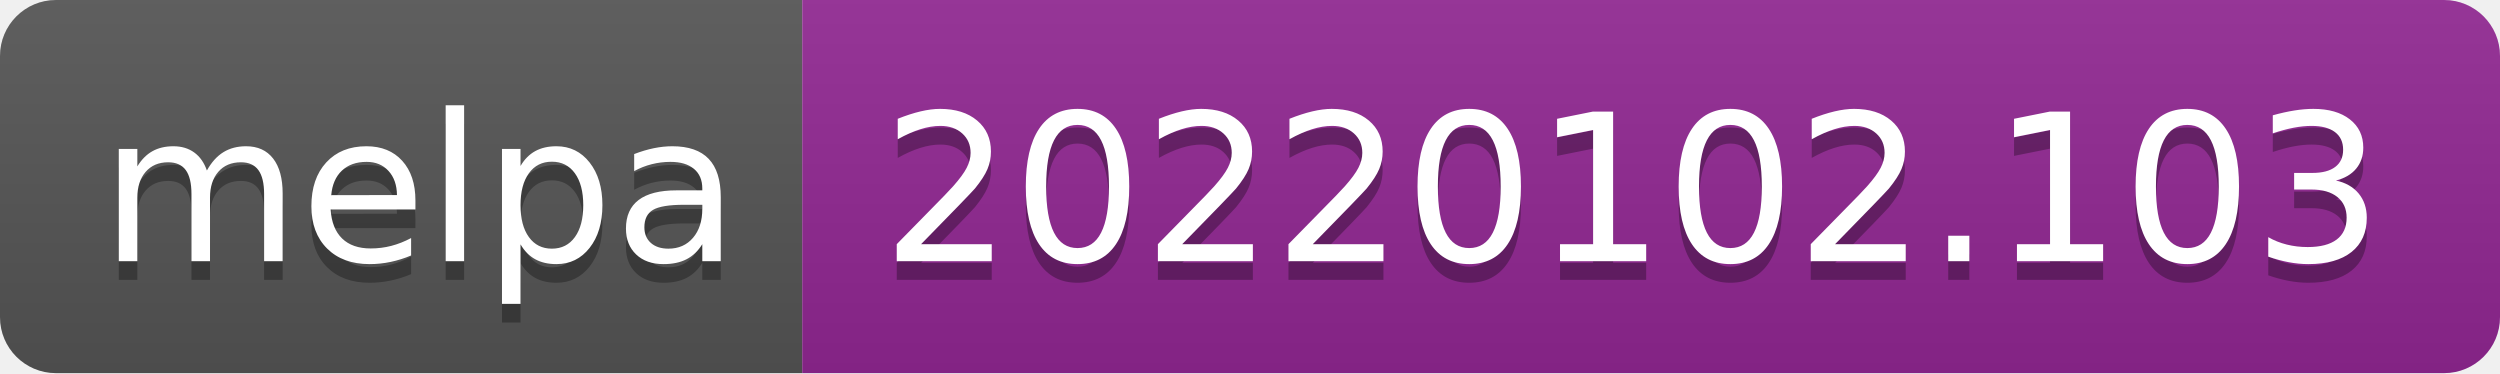
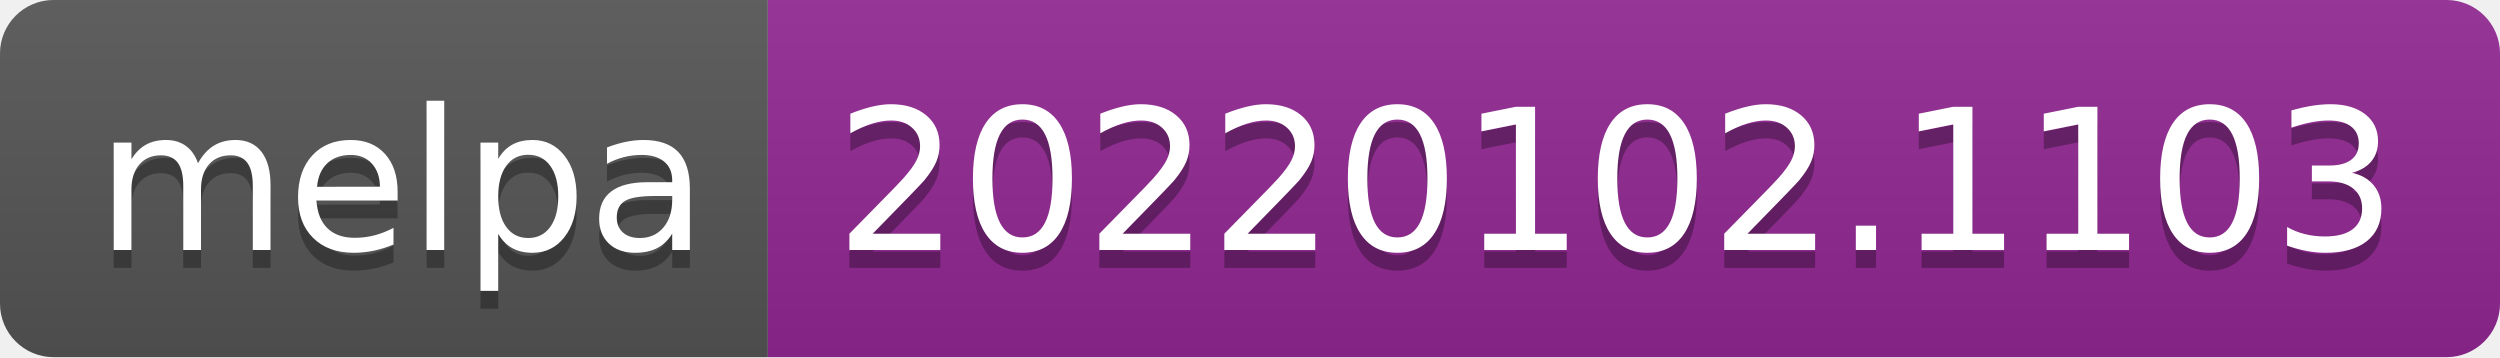
- <svg xmlns="http://www.w3.org/2000/svg" width="134" height="20" role="img" aria-label="melpa: 20220102.103">
+ <svg xmlns="http://www.w3.org/2000/svg" width="140" height="20" role="img" aria-label="melpa: 20220102.1103">
  <linearGradient id="s" x2="0" y2="100%">
    <stop offset="0" stop-color="#bbb" stop-opacity=".1" />
    <stop offset="1" stop-opacity=".1" />
  </linearGradient>
  <clipPath id="r">
-     <rect width="134" height="20" rx="3" fill="#fff" />
+     <rect width="140" height="20" rx="3" fill="#fff" />
  </clipPath>
  <g clip-path="url(#r)">
    <rect width="43" height="20" fill="#555" />
-     <rect x="43" width="91" height="20" fill="#922793" />
-     <rect width="134" height="20" fill="url(#s)" />
+     <rect x="43" width="97" height="20" fill="#922793" />
+     <rect width="140" height="20" fill="url(#s)" />
  </g>
  <g fill="#fff" text-anchor="middle" font-family="Verdana,Geneva,DejaVu Sans,sans-serif" text-rendering="geometricPrecision" font-size="110">
    <text aria-hidden="true" x="225" y="150" fill="#010101" fill-opacity=".3" transform="scale(.1)" textLength="330">melpa</text>
    <text x="225" y="140" transform="scale(.1)" fill="#fff" textLength="330">melpa</text>
-     <text aria-hidden="true" x="875" y="150" fill="#010101" fill-opacity=".3" transform="scale(.1)" textLength="810">20220102.103</text>
-     <text x="875" y="140" transform="scale(.1)" fill="#fff" textLength="810">20220102.103</text>
+     <text aria-hidden="true" x="905" y="150" fill="#010101" fill-opacity=".3" transform="scale(.1)" textLength="870">20220102.1103</text>
+     <text x="905" y="140" transform="scale(.1)" fill="#fff" textLength="870">20220102.1103</text>
  </g>
</svg>
